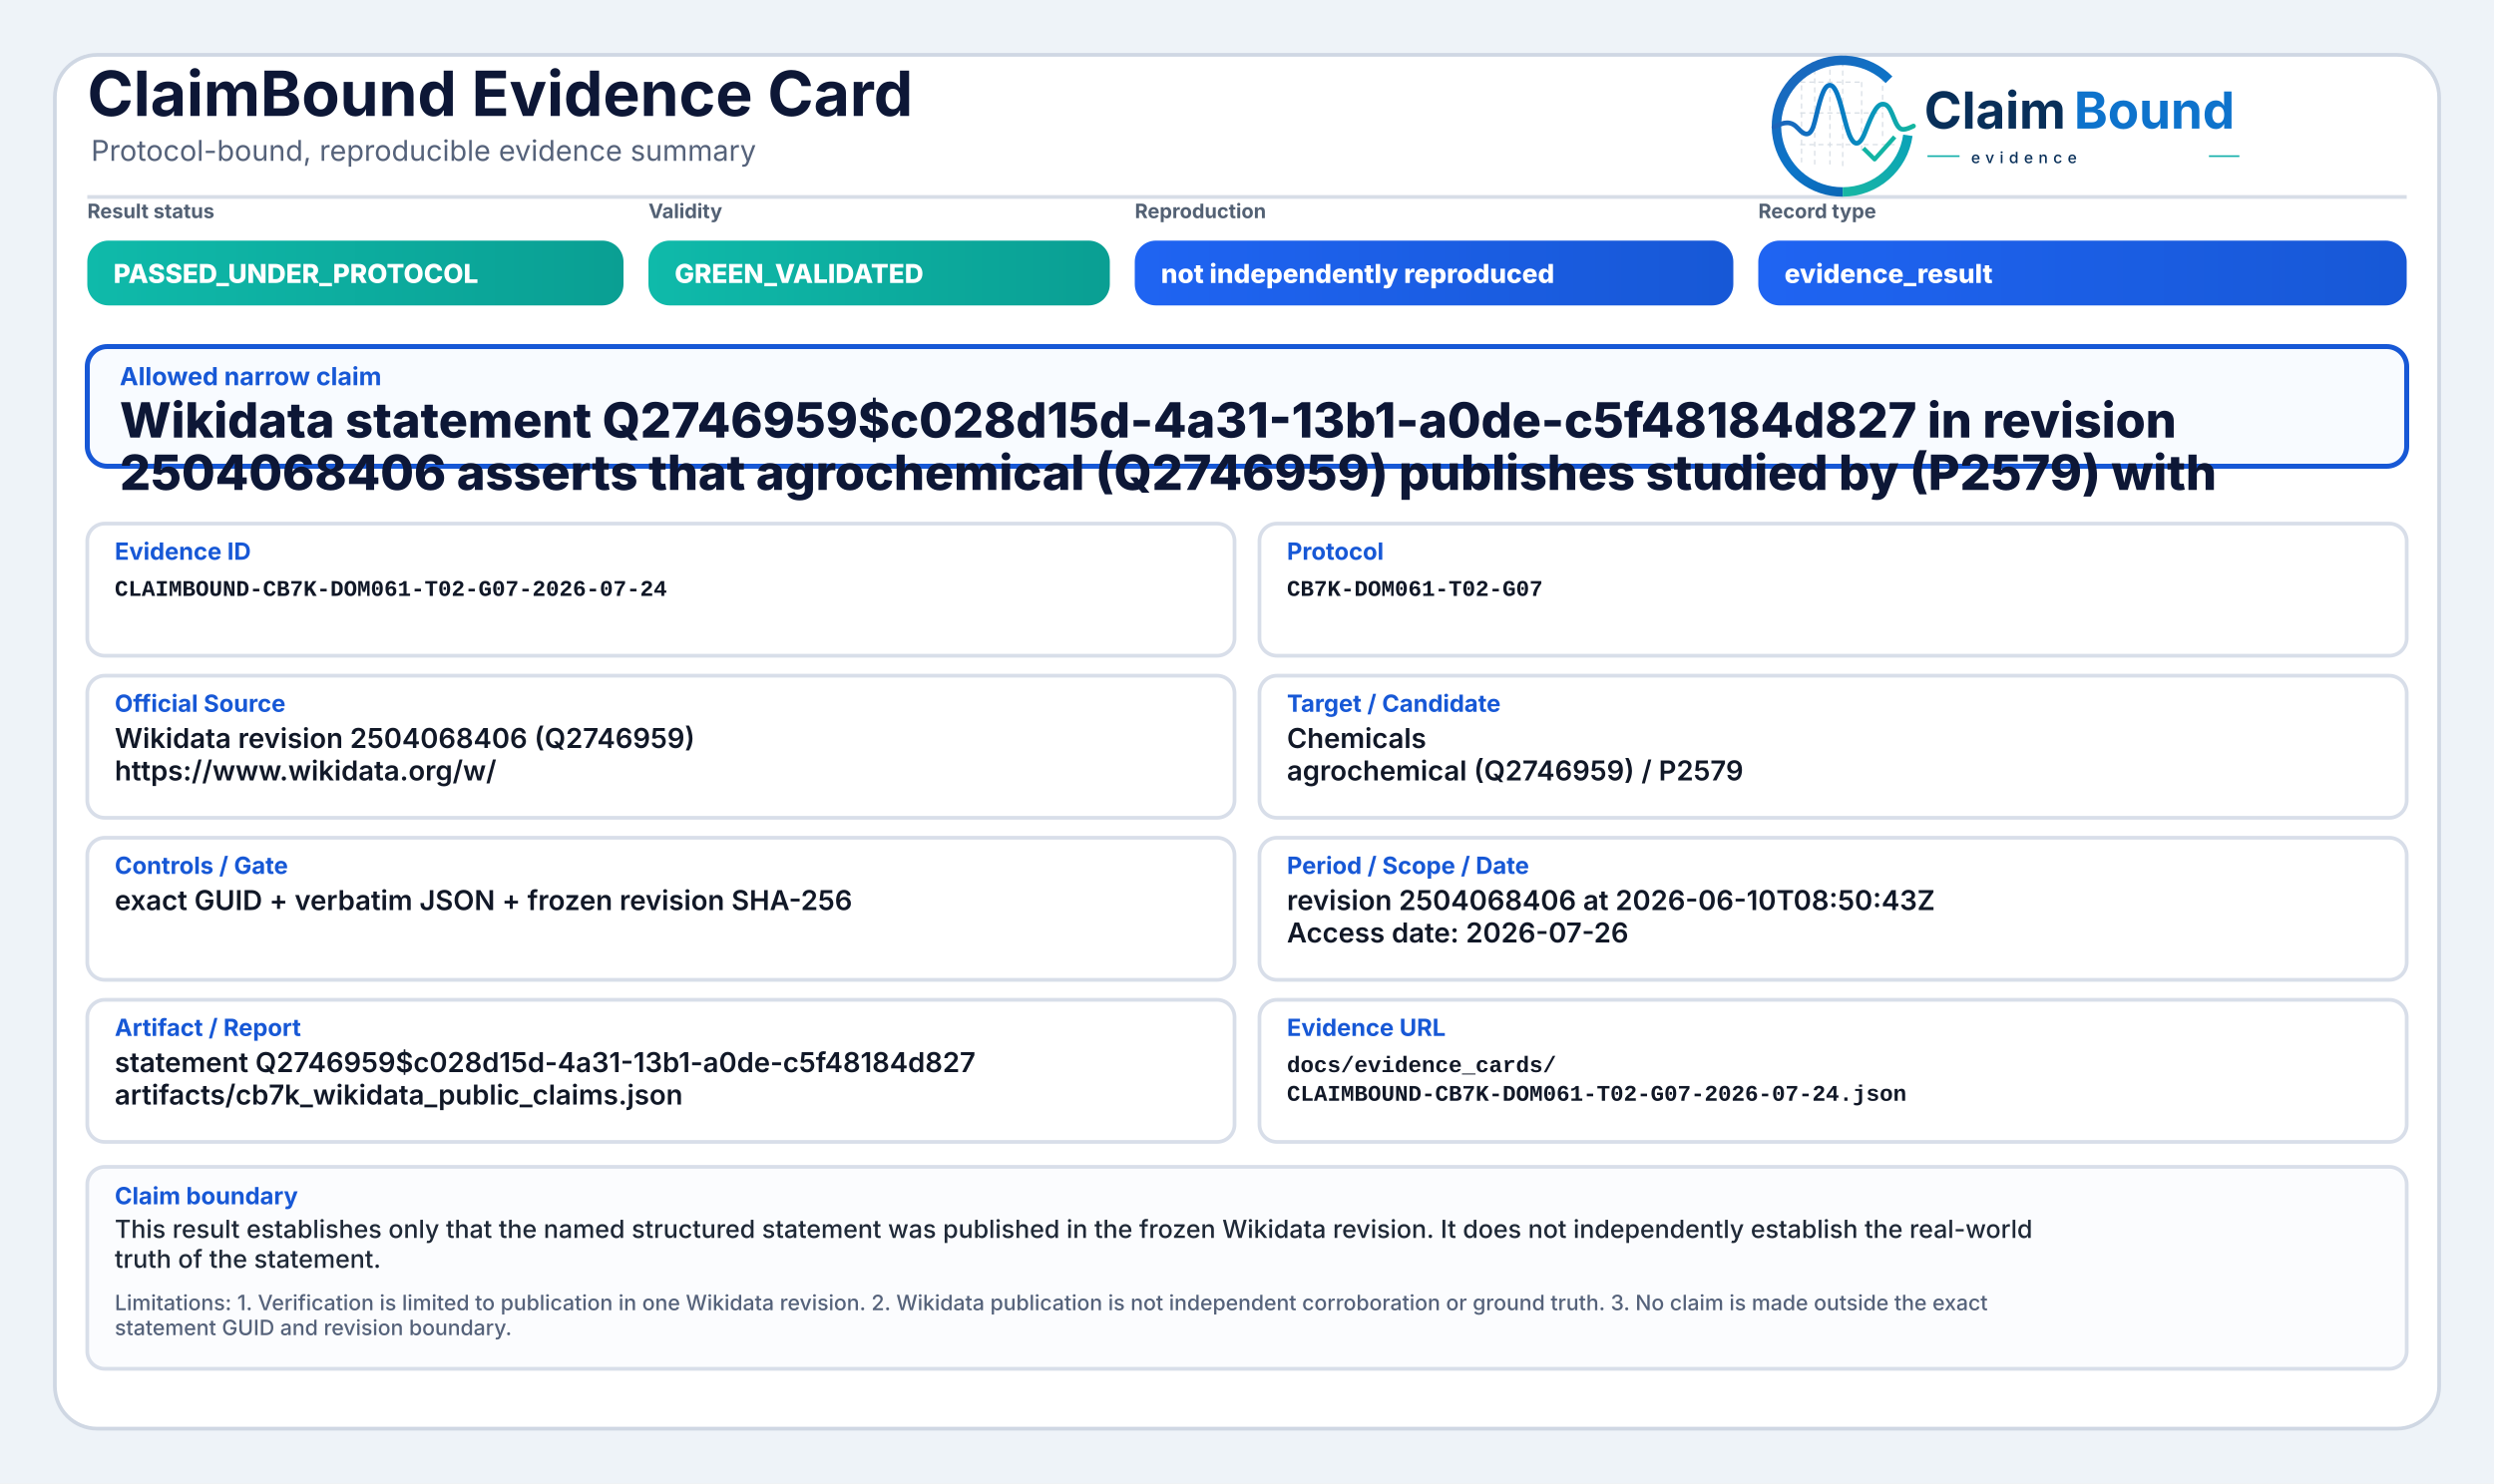
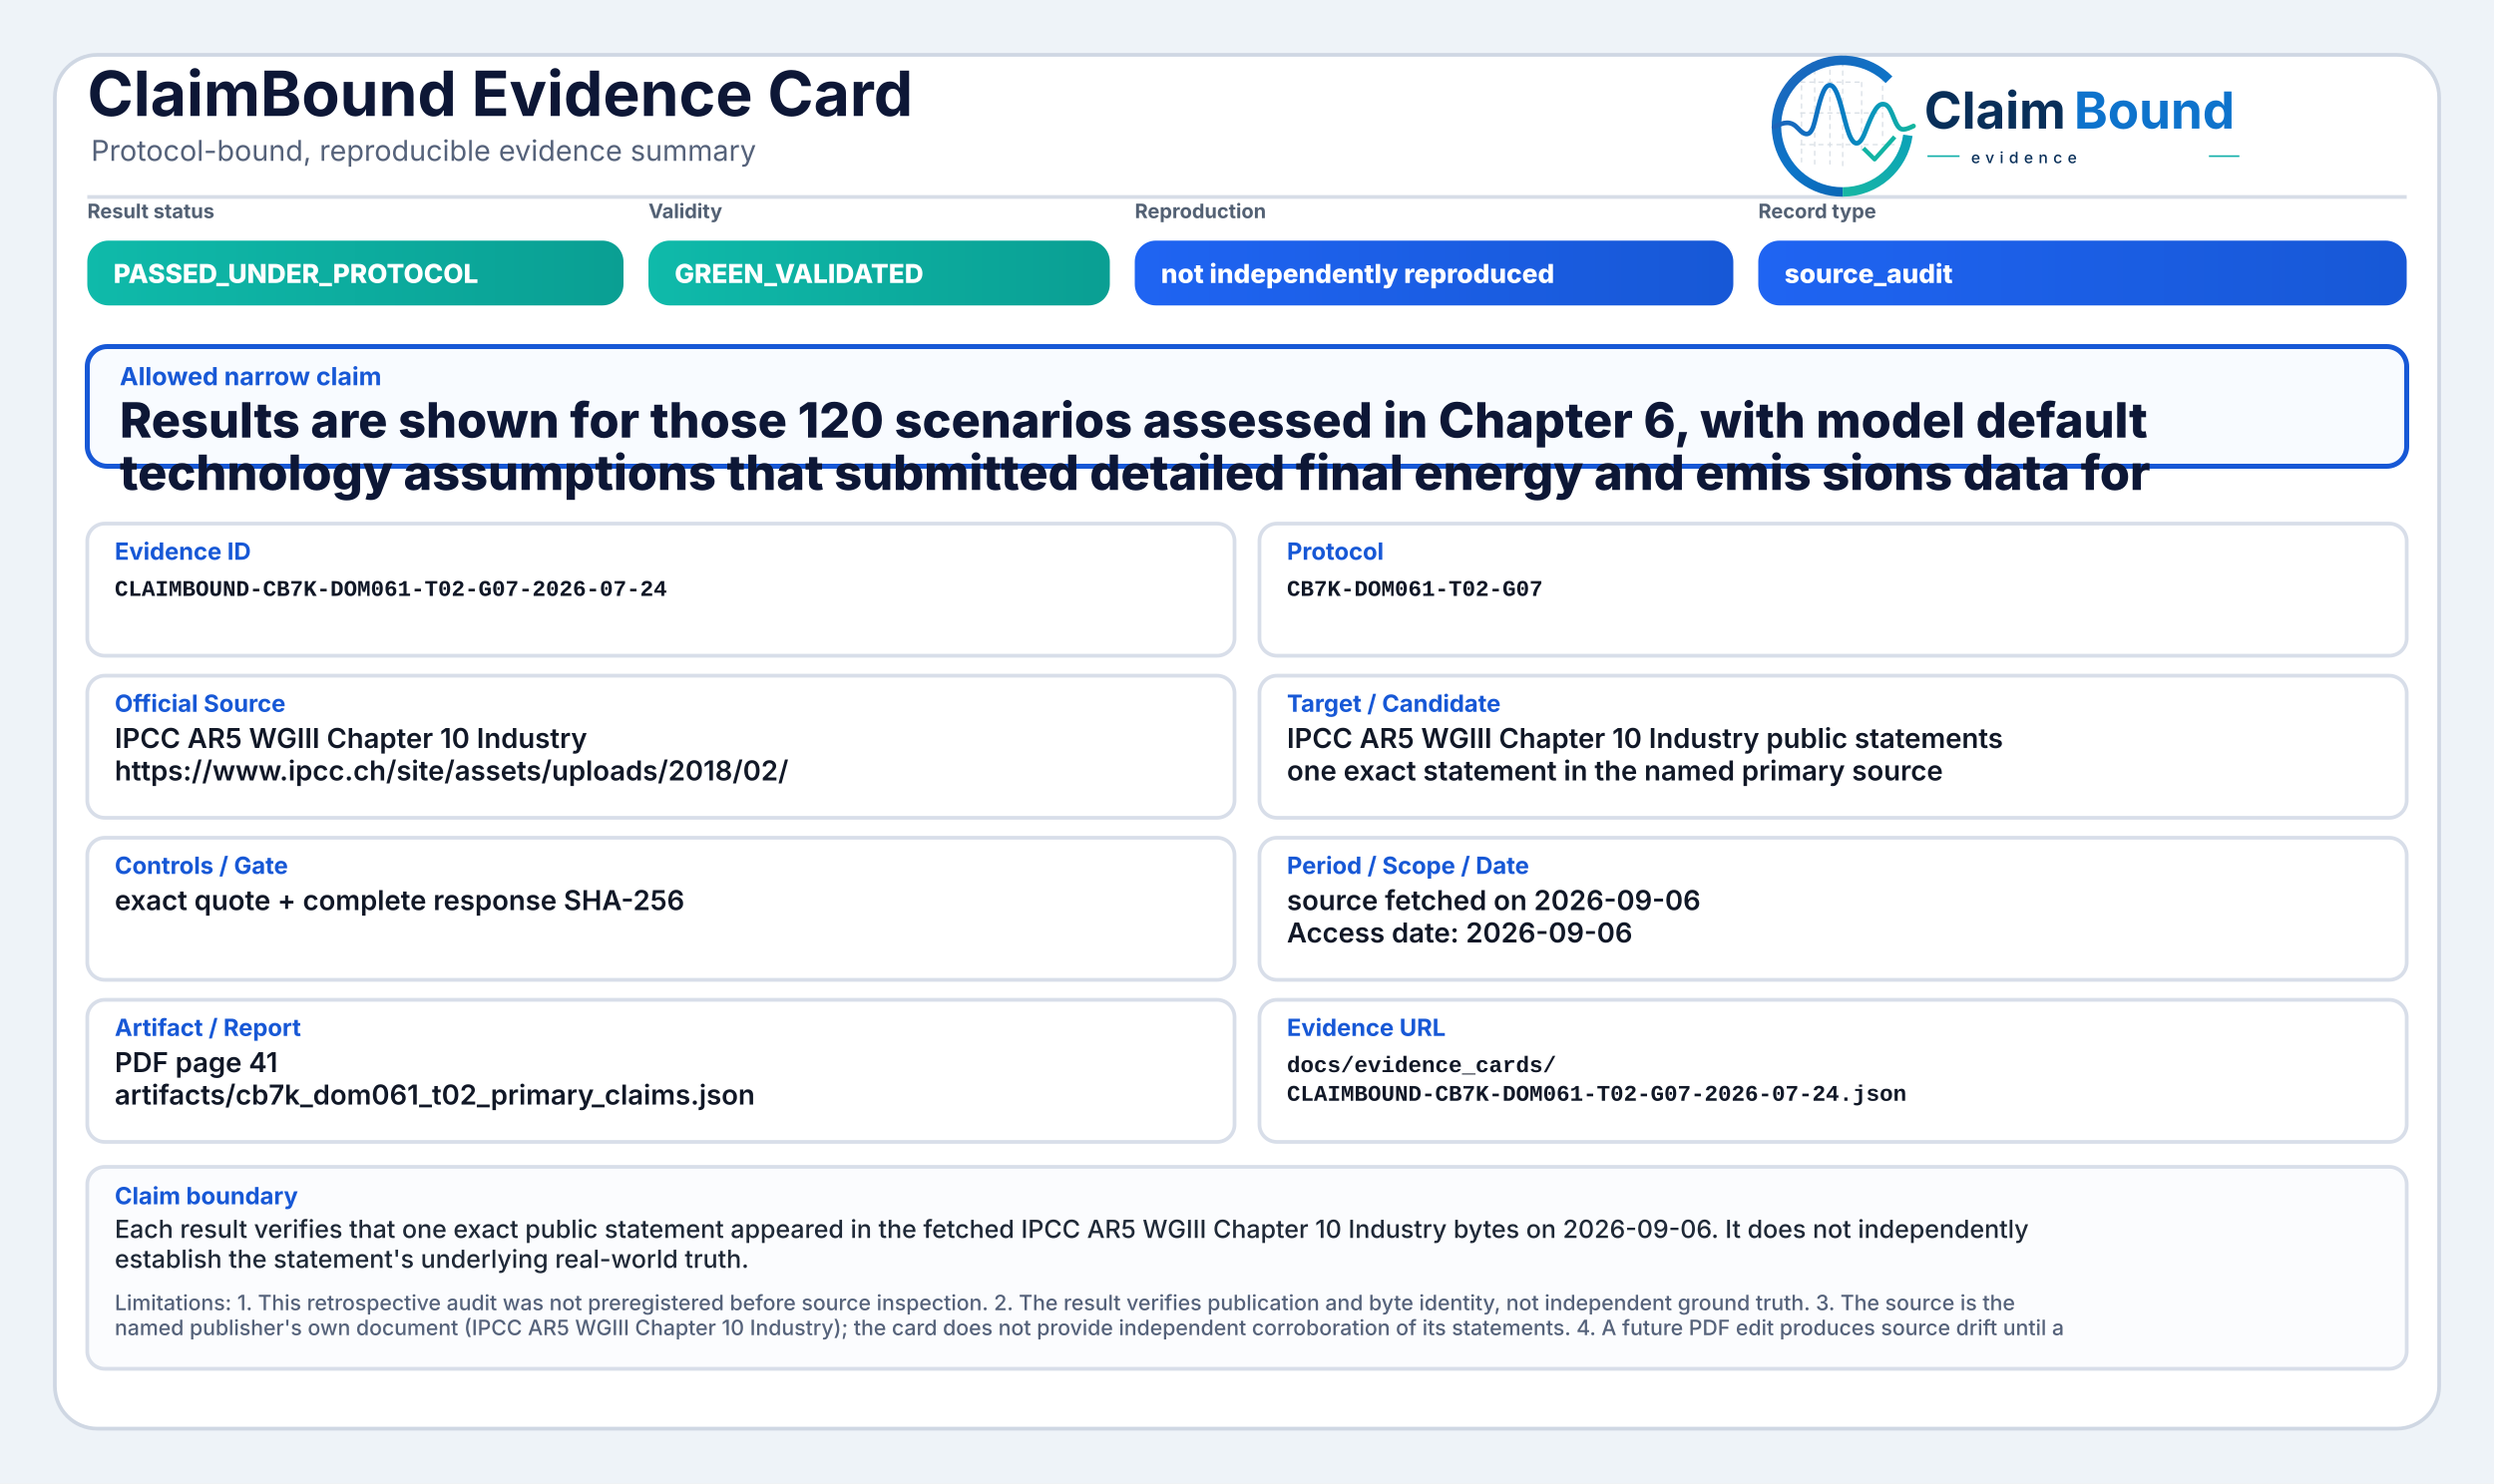
<svg xmlns="http://www.w3.org/2000/svg" width="2000" height="1190" viewBox="0 0 2000 1190" role="img" aria-label="ClaimBound Evidence Card">
  <defs>
    <linearGradient id="greenGrad" x1="0" y1="0" x2="1" y2="0">
      <stop offset="0%" stop-color="#0fbaaa" />
      <stop offset="100%" stop-color="#0a9f93" />
    </linearGradient>
    <linearGradient id="yellowGrad" x1="0" y1="0" x2="1" y2="0">
      <stop offset="0%" stop-color="#fbbf24" />
      <stop offset="100%" stop-color="#d97706" />
    </linearGradient>
    <linearGradient id="amberGrad" x1="0" y1="0" x2="1" y2="0">
      <stop offset="0%" stop-color="#f97316" />
      <stop offset="100%" stop-color="#c2410c" />
    </linearGradient>
    <linearGradient id="redGrad" x1="0" y1="0" x2="1" y2="0">
      <stop offset="0%" stop-color="#ef4444" />
      <stop offset="100%" stop-color="#b91c1c" />
    </linearGradient>
    <linearGradient id="grayGrad" x1="0" y1="0" x2="1" y2="0">
      <stop offset="0%" stop-color="#64748b" />
      <stop offset="100%" stop-color="#475569" />
    </linearGradient>
    <linearGradient id="blueGrad" x1="0" y1="0" x2="1" y2="0">
      <stop offset="0%" stop-color="#1f64f2" />
      <stop offset="100%" stop-color="#1758d6" />
    </linearGradient>
    <linearGradient id="logoRingBlue" x1="73" y1="453" x2="348" y2="793" gradientUnits="userSpaceOnUse">
      <stop offset="0" stop-color="#1E64BA" />
      <stop offset="0.55" stop-color="#0C75C8" />
      <stop offset="1" stop-color="#0A5FAB" />
    </linearGradient>
    <linearGradient id="logoRingTeal" x1="221" y1="792" x2="403" y2="594" gradientUnits="userSpaceOnUse">
      <stop offset="0" stop-color="#18B7A3" />
      <stop offset="1" stop-color="#089EBC" />
    </linearGradient>
    <linearGradient id="logoSignalGradient" x1="61" y1="628" x2="404" y2="628" gradientUnits="userSpaceOnUse">
      <stop offset="0" stop-color="#1E64BA" />
      <stop offset="0.43" stop-color="#0877C4" />
      <stop offset="0.72" stop-color="#0A97BB" />
      <stop offset="1" stop-color="#14B69E" />
    </linearGradient>
  </defs>
  <rect x="0" y="0" width="2000" height="1190" fill="#eef3f8" />
  <rect x="44" y="44" width="1912" height="1102" rx="34" fill="#ffffff" stroke="#cfd7e3" stroke-width="3" />
  <path d="M70 158 H1930" stroke="#d7dde7" stroke-width="3" />
  <text x="70" y="93" font-family="Inter, Segoe UI, Arial, sans-serif" font-size="50" font-weight="750" fill="#0d1736">ClaimBound Evidence Card</text>
  <text x="73" y="129" font-family="Inter, Segoe UI, Arial, sans-serif" font-size="23" font-weight="400" fill="#55627a">Protocol-bound, reproducible evidence summary</text>
  <g aria-label="ClaimBound evidence logo" transform="translate(1415,52) scale(0.33) translate(-40,-478)">
    <g stroke-linecap="butt" stroke-linejoin="round">
      <g stroke="#CBD3DC" stroke-width="3.2" stroke-linecap="round" stroke-dasharray="10 12" opacity="0.72">
        <path d="M130 507V714" />
        <path d="M162 490V719" />
        <path d="M199 491V719" />
        <path d="M230 471V726" />
        <path d="M276 521V690" />
        <path d="M327 508V650" />
        <path d="M128 520H277" />
        <path d="M128 595H327" />
        <path d="M128 672H355" />
      </g>
      <path d="M342.6 514.3A160 160 0 1 0 230 787" fill="none" stroke="url(#logoRingBlue)" stroke-width="23" />
      <path d="M230 787A160 160 0 0 0 388.4 649.3" fill="none" stroke="url(#logoRingTeal)" stroke-width="23" />
      <path d="M63 629.5C87 616.4 104.3 613.6 121.2 632.2C140.7 653.8 153.4 651.6 162.1 616.2C173.8 568.5 182.5 527.5 198.9 527.5C217.5 527.5 228.4 590.6 240.3 630.8C253.4 675.4 268.6 682.8 284.6 641.5C303.5 592.9 315.2 567.6 333.7 574.7C352.6 582 355.7 635.1 376.6 634.9C386.2 634.8 394 630.4 402 626.8" fill="none" stroke="url(#logoSignalGradient)" stroke-width="11.5" stroke-linecap="round" />
      <path d="M284 684.5L307.5 707.7L353 657" fill="none" stroke="#12B4A4" stroke-width="10.5" stroke-linecap="square" />
    </g>
    <text x="428" y="633" font-family="Inter, Segoe UI, Arial, sans-serif" font-size="124" font-weight="750" fill="#082F59" text-rendering="geometricPrecision">Claim</text>
    <text x="792" y="633" font-family="Inter, Segoe UI, Arial, sans-serif" font-size="124" font-weight="750" fill="#0E73CC" text-rendering="geometricPrecision">Bound</text>
    <line x1="436" y1="700" x2="514" y2="700" stroke="#11AFA9" stroke-width="4" />
    <text x="542" y="717" font-family="Inter, Segoe UI, Arial, sans-serif" font-size="38" font-weight="500" letter-spacing="13" fill="#082F59">evidence</text>
    <line x1="1120" y1="700" x2="1194" y2="700" stroke="#11AFA9" stroke-width="4" />
  </g>
  <text x="70" y="175" font-family="Inter, Segoe UI, Arial, sans-serif" font-size="16" font-weight="650" fill="#536174">Result status</text>
  <rect x="70" y="193" width="430" height="52" rx="17" fill="url(#greenGrad)" />
  <text x="91" y="227" font-family="Inter, Segoe UI, Arial, sans-serif" font-size="21" font-weight="800" fill="#ffffff">PASSED_UNDER_PROTOCOL</text>
  <text x="520" y="175" font-family="Inter, Segoe UI, Arial, sans-serif" font-size="16" font-weight="650" fill="#536174">Validity</text>
  <rect x="520" y="193" width="370" height="52" rx="17" fill="url(#greenGrad)" />
  <text x="541" y="227" font-family="Inter, Segoe UI, Arial, sans-serif" font-size="21" font-weight="800" fill="#ffffff">GREEN_VALIDATED</text>
  <text x="910" y="175" font-family="Inter, Segoe UI, Arial, sans-serif" font-size="16" font-weight="650" fill="#536174">Reproduction</text>
  <rect x="910" y="193" width="480" height="52" rx="17" fill="url(#blueGrad)" />
  <text x="931" y="227" font-family="Inter, Segoe UI, Arial, sans-serif" font-size="21" font-weight="800" fill="#ffffff">not independently reproduced</text>
  <text x="1410" y="175" font-family="Inter, Segoe UI, Arial, sans-serif" font-size="16" font-weight="650" fill="#536174">Record type</text>
  <rect x="1410" y="193" width="520" height="52" rx="17" fill="url(#blueGrad)" />
-   <text x="1431" y="227" font-family="Inter, Segoe UI, Arial, sans-serif" font-size="21" font-weight="800" fill="#ffffff">evidence_result</text>
+   <text x="1431" y="227" font-family="Inter, Segoe UI, Arial, sans-serif" font-size="21" font-weight="800" fill="#ffffff">source_audit</text>
  <rect x="70" y="278" width="1860" height="96" rx="16" fill="#f8fbff" stroke="#1758d6" stroke-width="4" />
  <text x="96" y="309" font-family="Inter, Segoe UI, Arial, sans-serif" font-size="20" font-weight="750" fill="#1758d6">Allowed narrow claim</text>
-   <text x="96" y="351" font-family="Inter, Segoe UI, Arial, sans-serif" font-size="39" font-weight="800" fill="#0d1736">Wikidata statement Q2746959$c028d15d-4a31-13b1-a0de-c5f48184d827 in revision</text>
-   <text x="96" y="393" font-family="Inter, Segoe UI, Arial, sans-serif" font-size="39" font-weight="800" fill="#0d1736">2504068406 asserts that agrochemical (Q2746959) publishes studied by (P2579) with</text>
+   <text x="96" y="351" font-family="Inter, Segoe UI, Arial, sans-serif" font-size="39" font-weight="800" fill="#0d1736">Results are shown for those 120 scenarios assessed in Chapter 6, with model default</text>
+   <text x="96" y="393" font-family="Inter, Segoe UI, Arial, sans-serif" font-size="39" font-weight="800" fill="#0d1736">technology assumptions that submitted detailed final energy and emis sions data for</text>
  <rect x="70" y="420" width="920" height="106" rx="14" fill="#ffffff" stroke="#d8dee9" stroke-width="3" />
  <text x="92" y="449" font-family="Inter, Segoe UI, Arial, sans-serif" font-size="19" font-weight="750" fill="#1758d6">Evidence ID</text>
  <text x="92" y="478" font-family="SFMono-Regular, Consolas, Liberation Mono, monospace" font-size="18" font-weight="600" fill="#111827">CLAIMBOUND-CB7K-DOM061-T02-G07-2026-07-24</text>
  <rect x="1010" y="420" width="920" height="106" rx="14" fill="#ffffff" stroke="#d8dee9" stroke-width="3" />
  <text x="1032" y="449" font-family="Inter, Segoe UI, Arial, sans-serif" font-size="19" font-weight="750" fill="#1758d6">Protocol</text>
  <text x="1032" y="478" font-family="SFMono-Regular, Consolas, Liberation Mono, monospace" font-size="18" font-weight="600" fill="#111827">CB7K-DOM061-T02-G07</text>
  <rect x="70" y="542" width="920" height="114" rx="14" fill="#ffffff" stroke="#d8dee9" stroke-width="3" />
  <text x="92" y="571" font-family="Inter, Segoe UI, Arial, sans-serif" font-size="19" font-weight="750" fill="#1758d6">Official Source</text>
-   <text x="92" y="600" font-family="Inter, Segoe UI, Arial, sans-serif" font-size="22" font-weight="600" fill="#111827">Wikidata revision 2504068406 (Q2746959)</text>
-   <text x="92" y="626" font-family="Inter, Segoe UI, Arial, sans-serif" font-size="22" font-weight="600" fill="#111827">https://www.wikidata.org/w/</text>
+   <text x="92" y="600" font-family="Inter, Segoe UI, Arial, sans-serif" font-size="22" font-weight="600" fill="#111827">IPCC AR5 WGIII Chapter 10 Industry</text>
+   <text x="92" y="626" font-family="Inter, Segoe UI, Arial, sans-serif" font-size="22" font-weight="600" fill="#111827">https://www.ipcc.ch/site/assets/uploads/2018/02/</text>
  <rect x="1010" y="542" width="920" height="114" rx="14" fill="#ffffff" stroke="#d8dee9" stroke-width="3" />
  <text x="1032" y="571" font-family="Inter, Segoe UI, Arial, sans-serif" font-size="19" font-weight="750" fill="#1758d6">Target / Candidate</text>
-   <text x="1032" y="600" font-family="Inter, Segoe UI, Arial, sans-serif" font-size="22" font-weight="600" fill="#111827">Chemicals</text>
-   <text x="1032" y="626" font-family="Inter, Segoe UI, Arial, sans-serif" font-size="22" font-weight="600" fill="#111827">agrochemical (Q2746959) / P2579</text>
+   <text x="1032" y="600" font-family="Inter, Segoe UI, Arial, sans-serif" font-size="22" font-weight="600" fill="#111827">IPCC AR5 WGIII Chapter 10 Industry public statements</text>
+   <text x="1032" y="626" font-family="Inter, Segoe UI, Arial, sans-serif" font-size="22" font-weight="600" fill="#111827">one exact statement in the named primary source</text>
  <rect x="70" y="672" width="920" height="114" rx="14" fill="#ffffff" stroke="#d8dee9" stroke-width="3" />
  <text x="92" y="701" font-family="Inter, Segoe UI, Arial, sans-serif" font-size="19" font-weight="750" fill="#1758d6">Controls / Gate</text>
-   <text x="92" y="730" font-family="Inter, Segoe UI, Arial, sans-serif" font-size="22" font-weight="600" fill="#111827">exact GUID + verbatim JSON + frozen revision SHA-256</text>
+   <text x="92" y="730" font-family="Inter, Segoe UI, Arial, sans-serif" font-size="22" font-weight="600" fill="#111827">exact quote + complete response SHA-256</text>
  <rect x="1010" y="672" width="920" height="114" rx="14" fill="#ffffff" stroke="#d8dee9" stroke-width="3" />
  <text x="1032" y="701" font-family="Inter, Segoe UI, Arial, sans-serif" font-size="19" font-weight="750" fill="#1758d6">Period / Scope / Date</text>
-   <text x="1032" y="730" font-family="Inter, Segoe UI, Arial, sans-serif" font-size="22" font-weight="600" fill="#111827">revision 2504068406 at 2026-06-10T08:50:43Z</text>
-   <text x="1032" y="756" font-family="Inter, Segoe UI, Arial, sans-serif" font-size="22" font-weight="600" fill="#111827">Access date: 2026-07-26</text>
+   <text x="1032" y="730" font-family="Inter, Segoe UI, Arial, sans-serif" font-size="22" font-weight="600" fill="#111827">source fetched on 2026-09-06</text>
+   <text x="1032" y="756" font-family="Inter, Segoe UI, Arial, sans-serif" font-size="22" font-weight="600" fill="#111827">Access date: 2026-09-06</text>
  <rect x="70" y="802" width="920" height="114" rx="14" fill="#ffffff" stroke="#d8dee9" stroke-width="3" />
  <text x="92" y="831" font-family="Inter, Segoe UI, Arial, sans-serif" font-size="19" font-weight="750" fill="#1758d6">Artifact / Report</text>
-   <text x="92" y="860" font-family="Inter, Segoe UI, Arial, sans-serif" font-size="22" font-weight="600" fill="#111827">statement Q2746959$c028d15d-4a31-13b1-a0de-c5f48184d827</text>
-   <text x="92" y="886" font-family="Inter, Segoe UI, Arial, sans-serif" font-size="22" font-weight="600" fill="#111827">artifacts/cb7k_wikidata_public_claims.json</text>
+   <text x="92" y="860" font-family="Inter, Segoe UI, Arial, sans-serif" font-size="22" font-weight="600" fill="#111827">PDF page 41</text>
+   <text x="92" y="886" font-family="Inter, Segoe UI, Arial, sans-serif" font-size="22" font-weight="600" fill="#111827">artifacts/cb7k_dom061_t02_primary_claims.json</text>
  <rect x="1010" y="802" width="920" height="114" rx="14" fill="#ffffff" stroke="#d8dee9" stroke-width="3" />
  <text x="1032" y="831" font-family="Inter, Segoe UI, Arial, sans-serif" font-size="19" font-weight="750" fill="#1758d6">Evidence URL</text>
  <text x="1032" y="860" font-family="SFMono-Regular, Consolas, Liberation Mono, monospace" font-size="18" font-weight="600" fill="#111827">docs/evidence_cards/</text>
  <text x="1032" y="883" font-family="SFMono-Regular, Consolas, Liberation Mono, monospace" font-size="18" font-weight="600" fill="#111827">CLAIMBOUND-CB7K-DOM061-T02-G07-2026-07-24.json</text>
  <rect x="70" y="936" width="1860" height="162" rx="14" fill="#fbfcfe" stroke="#d8dee9" stroke-width="3" />
  <text x="92" y="966" font-family="Inter, Segoe UI, Arial, sans-serif" font-size="19" font-weight="750" fill="#1758d6">Claim boundary</text>
-   <text x="92" y="993" font-family="Inter, Segoe UI, Arial, sans-serif" font-size="20" font-weight="500" fill="#1f2937">This result establishes only that the named structured statement was published in the frozen Wikidata revision. It does not independently establish the real-world</text>
-   <text x="92" y="1017" font-family="Inter, Segoe UI, Arial, sans-serif" font-size="20" font-weight="500" fill="#1f2937">truth of the statement.</text>
-   <text x="92" y="1051" font-family="Inter, Segoe UI, Arial, sans-serif" font-size="17" font-weight="500" fill="#55627a">Limitations: 1. Verification is limited to publication in one Wikidata revision. 2. Wikidata publication is not independent corroboration or ground truth. 3. No claim is made outside the exact</text>
-   <text x="92" y="1071" font-family="Inter, Segoe UI, Arial, sans-serif" font-size="17" font-weight="500" fill="#55627a">statement GUID and revision boundary.</text>
+   <text x="92" y="993" font-family="Inter, Segoe UI, Arial, sans-serif" font-size="20" font-weight="500" fill="#1f2937">Each result verifies that one exact public statement appeared in the fetched IPCC AR5 WGIII Chapter 10 Industry bytes on 2026-09-06. It does not independently</text>
+   <text x="92" y="1017" font-family="Inter, Segoe UI, Arial, sans-serif" font-size="20" font-weight="500" fill="#1f2937">establish the statement's underlying real-world truth.</text>
+   <text x="92" y="1051" font-family="Inter, Segoe UI, Arial, sans-serif" font-size="17" font-weight="500" fill="#55627a">Limitations: 1. This retrospective audit was not preregistered before source inspection. 2. The result verifies publication and byte identity, not independent ground truth. 3. The source is the</text>
+   <text x="92" y="1071" font-family="Inter, Segoe UI, Arial, sans-serif" font-size="17" font-weight="500" fill="#55627a">named publisher's own document (IPCC AR5 WGIII Chapter 10 Industry); the card does not provide independent corroboration of its statements. 4. A future PDF edit produces source drift until a</text>
</svg>
